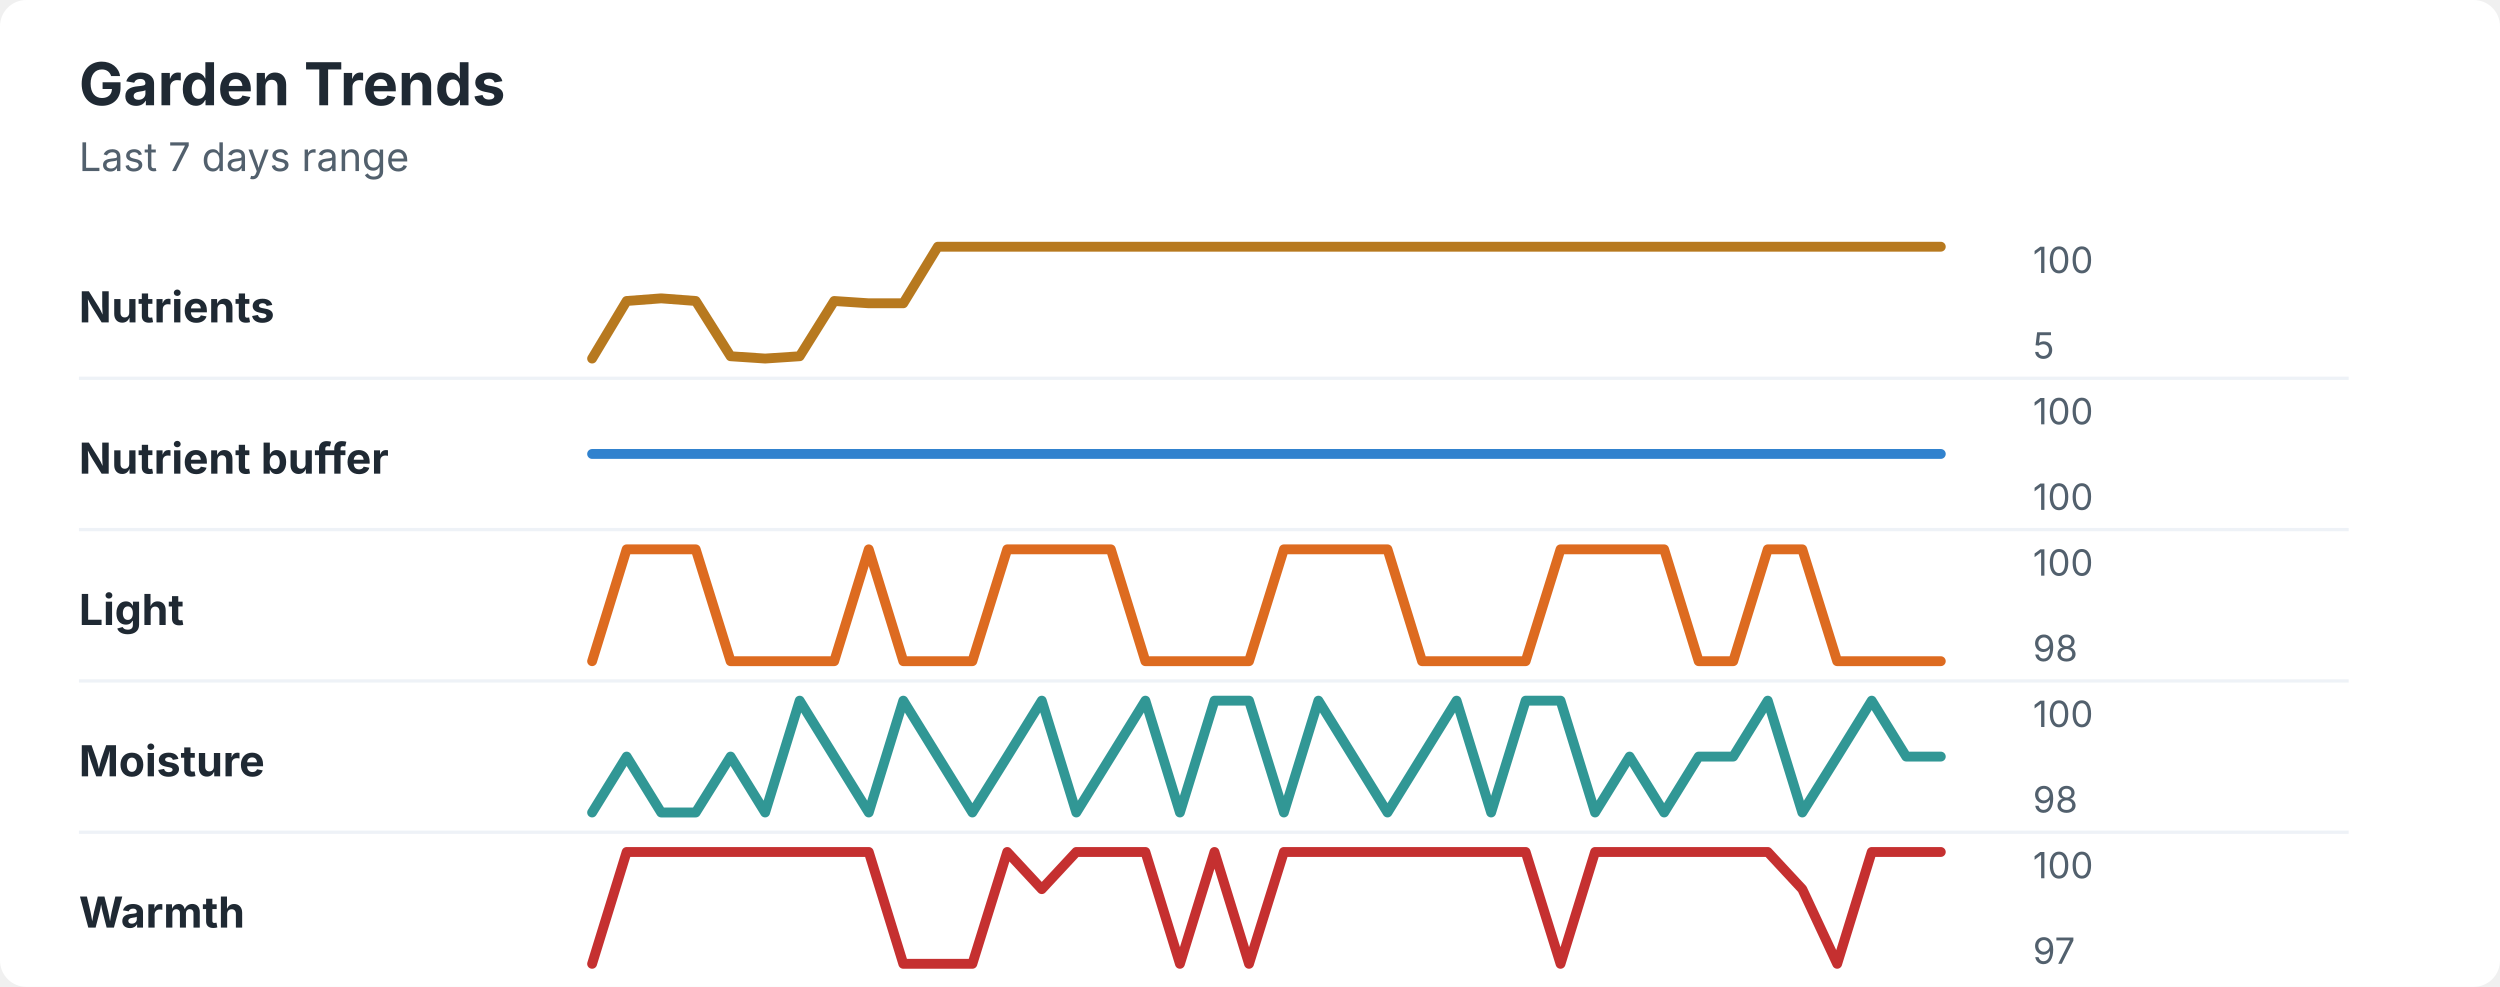
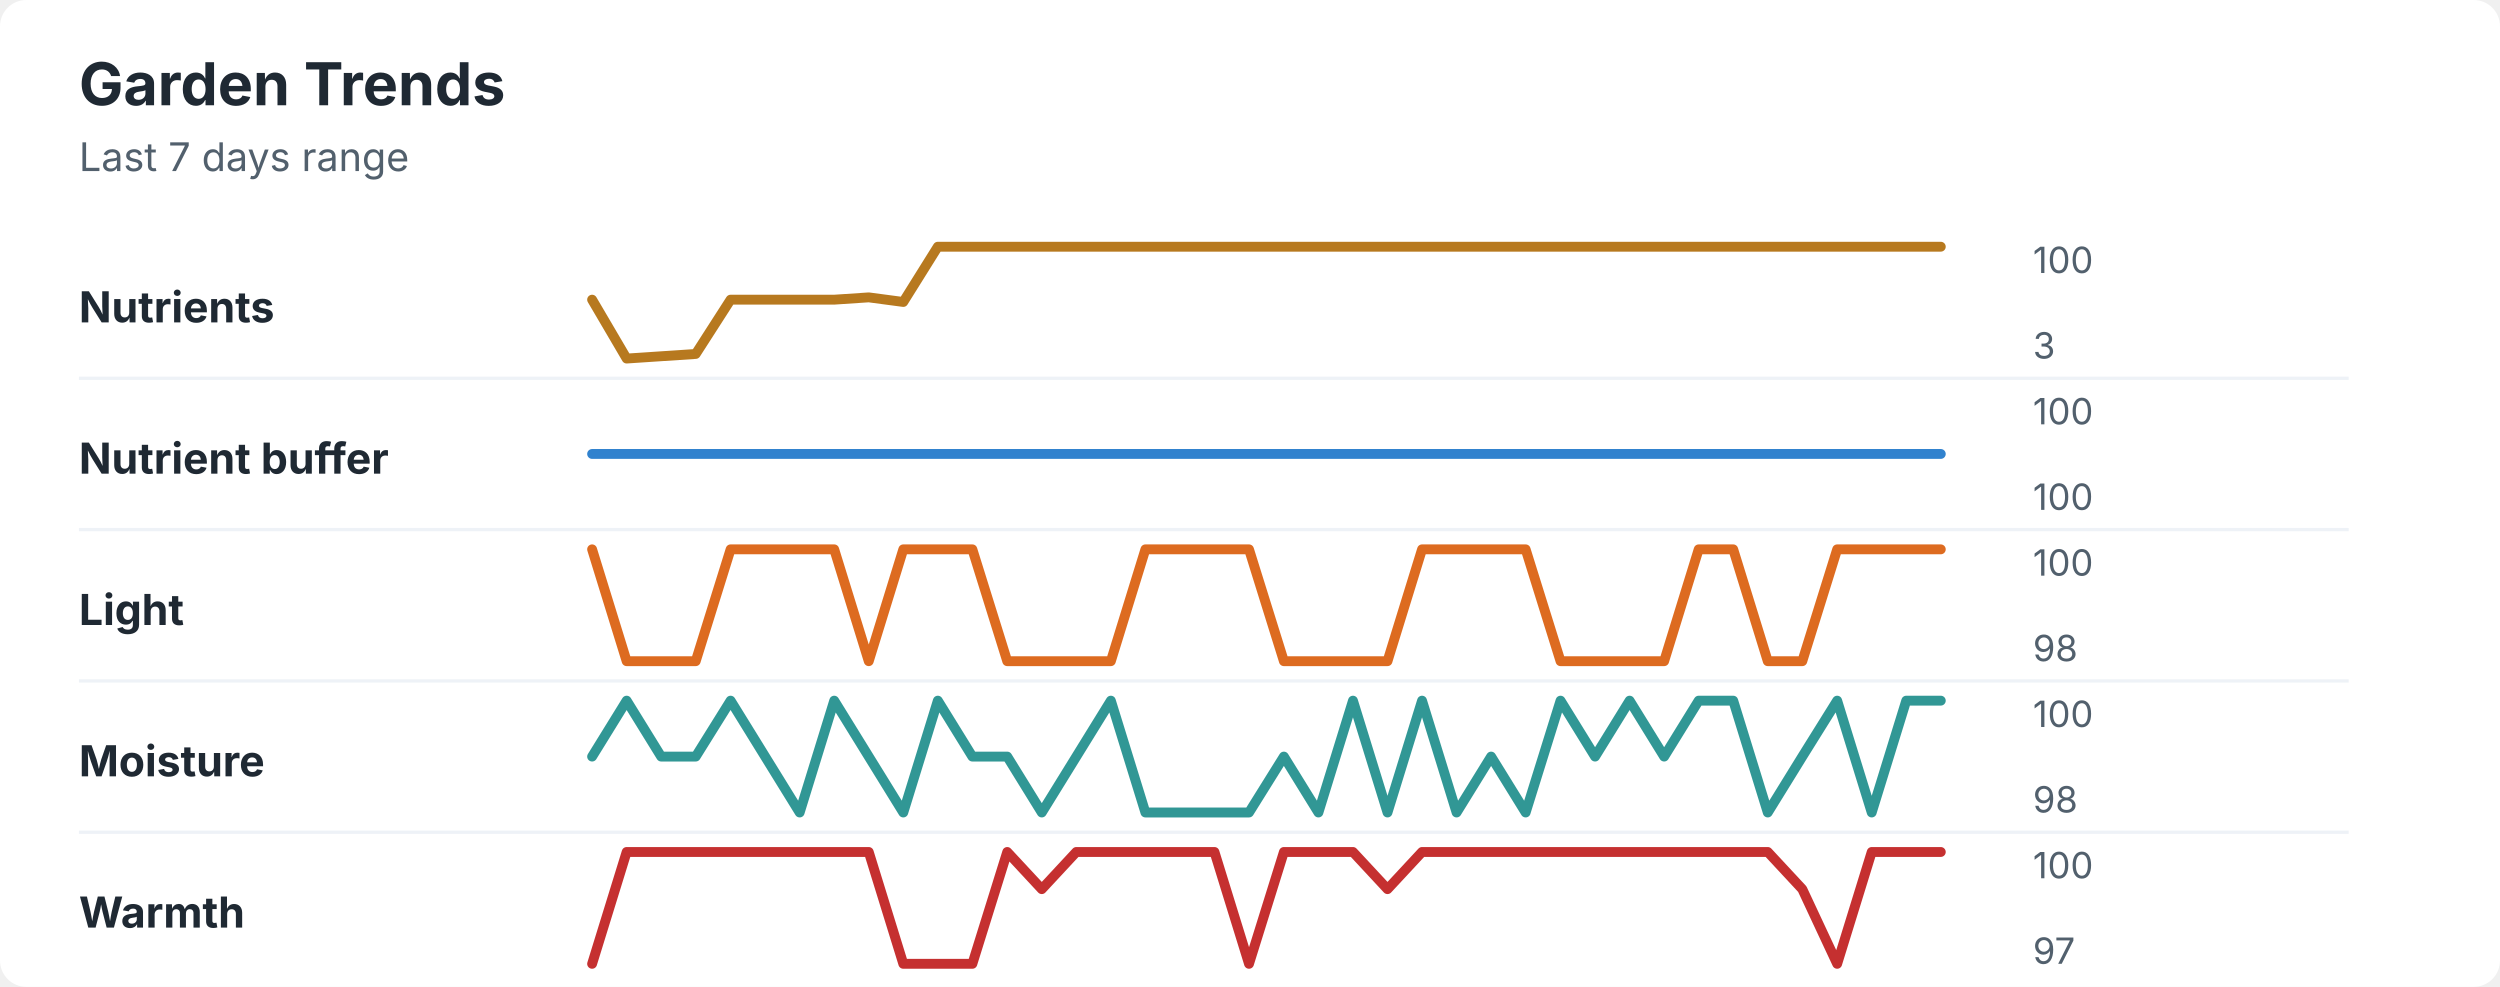
<svg xmlns="http://www.w3.org/2000/svg" width="760" height="300" viewBox="0 0 760 300" role="img" aria-labelledby="title desc">
  <rect width="760" height="300" rx="8" fill="#ffffff" />
  <style>
    text { font-family: -apple-system, BlinkMacSystemFont, "Segoe UI", sans-serif; }
    .title { font-size: 18px; font-weight: 700; fill: #1f2933; }
    .subtitle { font-size: 12px; fill: #52606d; }
    .label { font-size: 13px; font-weight: 650; fill: #1f2933; }
    .axis-value { font-size: 11px; fill: #52606d; }
    .separator { stroke: #eef2f7; stroke-width: 1; }
  </style>
  <text x="24" y="32" class="title">Garden Trends</text>
  <text x="24" y="52" class="subtitle">Last 7 days range</text>
  <text x="24" y="98" class="label">Nutrients</text>
-   <polyline points="180.0,109.0 190.5,91.5 201.0,90.7 211.5,91.5 222.1,108.3 232.6,109.0 243.1,108.3 253.6,91.5 264.1,92.2 274.6,92.2 285.1,75.0 295.6,75.0 306.2,75.0 316.7,75.0 327.2,75.0 337.7,75.0 348.2,75.0 358.7,75.0 369.2,75.0 379.7,75.0 390.3,75.0 400.8,75.0 411.3,75.0 421.8,75.0 432.3,75.0 442.8,75.0 453.3,75.0 463.8,75.0 474.4,75.0 484.9,75.0 495.4,75.0 505.9,75.0 516.4,75.0 526.9,75.0 537.4,75.0 547.9,75.0 558.5,75.0 569.0,75.0 579.5,75.0 590.0,75.0 " fill="none" stroke="#b7791f" stroke-width="3" stroke-linecap="round" stroke-linejoin="round" />
+   <polyline points="180.0,91.1 190.5,109.0 201.0,108.3 211.5,107.6 222.1,91.1 232.6,91.1 243.1,91.1 253.6,91.1 264.1,90.4 274.6,91.8 285.1,75.0 295.6,75.0 306.2,75.0 316.7,75.0 327.2,75.0 337.7,75.0 348.2,75.0 358.7,75.0 369.2,75.0 379.7,75.0 390.3,75.0 400.8,75.0 411.3,75.0 421.8,75.0 432.3,75.0 442.8,75.0 453.3,75.0 463.8,75.0 474.4,75.0 484.9,75.0 495.4,75.0 505.9,75.0 516.4,75.0 526.9,75.0 537.4,75.0 547.9,75.0 558.5,75.0 569.0,75.0 579.5,75.0 590.0,75.0 " fill="none" stroke="#b7791f" stroke-width="3" stroke-linecap="round" stroke-linejoin="round" />
  <text x="618" y="83" class="axis-value">100</text>
-   <text x="618" y="109" class="axis-value">5</text>
+   <text x="618" y="109" class="axis-value">3</text>
  <line x1="24" y1="115.0" x2="714" y2="115.0" class="separator" />
  <text x="24" y="144" class="label">Nutrient buffer</text>
  <polyline points="180.0,138.0 190.5,138.0 201.0,138.0 211.5,138.0 222.1,138.0 232.6,138.0 243.1,138.0 253.6,138.0 264.1,138.0 274.6,138.0 285.1,138.0 295.6,138.0 306.2,138.0 316.7,138.0 327.2,138.0 337.7,138.0 348.2,138.0 358.7,138.0 369.2,138.0 379.7,138.0 390.3,138.0 400.8,138.0 411.3,138.0 421.8,138.0 432.3,138.0 442.8,138.0 453.3,138.0 463.8,138.0 474.4,138.0 484.9,138.0 495.4,138.0 505.9,138.0 516.4,138.0 526.9,138.0 537.4,138.0 547.9,138.0 558.5,138.0 569.0,138.0 579.5,138.0 590.0,138.0 " fill="none" stroke="#3182ce" stroke-width="3" stroke-linecap="round" stroke-linejoin="round" />
  <text x="618" y="129" class="axis-value">100</text>
  <text x="618" y="155" class="axis-value">100</text>
  <line x1="24" y1="161.0" x2="714" y2="161.0" class="separator" />
  <text x="24" y="190" class="label">Light</text>
-   <polyline points="180.0,201.0 190.5,167.0 201.0,167.0 211.5,167.0 222.1,201.0 232.6,201.0 243.1,201.0 253.6,201.0 264.1,167.0 274.6,201.0 285.1,201.0 295.6,201.0 306.2,167.0 316.7,167.0 327.2,167.0 337.7,167.0 348.2,201.0 358.7,201.0 369.2,201.0 379.7,201.0 390.3,167.0 400.8,167.0 411.3,167.0 421.8,167.0 432.3,201.0 442.8,201.0 453.3,201.0 463.8,201.0 474.4,167.0 484.9,167.0 495.4,167.0 505.9,167.0 516.4,201.0 526.9,201.0 537.4,167.0 547.9,167.0 558.5,201.0 569.0,201.0 579.5,201.0 590.0,201.0 " fill="none" stroke="#dd6b20" stroke-width="3" stroke-linecap="round" stroke-linejoin="round" />
+   <polyline points="180.0,167.0 190.5,201.0 201.0,201.0 211.5,201.0 222.1,167.0 232.6,167.0 243.1,167.0 253.6,167.0 264.1,201.0 274.6,167.0 285.1,167.0 295.6,167.0 306.2,201.0 316.7,201.0 327.2,201.0 337.7,201.0 348.2,167.0 358.7,167.0 369.2,167.0 379.7,167.0 390.3,201.0 400.8,201.0 411.3,201.0 421.8,201.0 432.3,167.0 442.8,167.0 453.3,167.0 463.8,167.0 474.4,201.0 484.9,201.0 495.4,201.0 505.9,201.0 516.4,167.0 526.9,167.0 537.4,201.0 547.9,201.0 558.5,167.0 569.0,167.0 579.5,167.0 590.0,167.0 " fill="none" stroke="#dd6b20" stroke-width="3" stroke-linecap="round" stroke-linejoin="round" />
  <text x="618" y="175" class="axis-value">100</text>
  <text x="618" y="201" class="axis-value">98</text>
  <line x1="24" y1="207.0" x2="714" y2="207.0" class="separator" />
  <text x="24" y="236" class="label">Moisture</text>
-   <polyline points="180.0,247.0 190.5,230.0 201.0,247.0 211.5,247.0 222.1,230.0 232.6,247.0 243.1,213.0 253.6,230.0 264.1,247.0 274.6,213.0 285.1,230.0 295.6,247.0 306.2,230.0 316.7,213.0 327.2,247.0 337.7,230.0 348.2,213.0 358.7,247.0 369.2,213.0 379.7,213.0 390.3,247.0 400.8,213.0 411.3,230.0 421.8,247.0 432.3,230.0 442.8,213.0 453.3,247.0 463.8,213.0 474.4,213.0 484.9,247.0 495.4,230.0 505.9,247.0 516.4,230.0 526.9,230.0 537.4,213.0 547.9,247.0 558.5,230.0 569.0,213.0 579.5,230.0 590.0,230.0 " fill="none" stroke="#319795" stroke-width="3" stroke-linecap="round" stroke-linejoin="round" />
+   <polyline points="180.0,230.0 190.5,213.0 201.0,230.0 211.5,230.0 222.1,213.0 232.6,230.0 243.1,247.0 253.6,213.0 264.1,230.0 274.6,247.0 285.1,213.0 295.6,230.0 306.2,230.0 316.7,247.0 327.2,230.0 337.7,213.0 348.2,247.0 358.7,247.0 369.2,247.0 379.7,247.0 390.3,230.0 400.8,247.0 411.3,213.0 421.8,247.0 432.3,213.0 442.8,247.0 453.3,230.0 463.8,247.0 474.4,213.0 484.9,230.0 495.4,213.0 505.9,230.0 516.4,213.0 526.9,213.0 537.4,247.0 547.9,230.0 558.5,213.0 569.0,247.0 579.5,213.0 590.0,213.0 " fill="none" stroke="#319795" stroke-width="3" stroke-linecap="round" stroke-linejoin="round" />
  <text x="618" y="221" class="axis-value">100</text>
  <text x="618" y="247" class="axis-value">98</text>
  <line x1="24" y1="253.0" x2="714" y2="253.0" class="separator" />
  <text x="24" y="282" class="label">Warmth</text>
-   <polyline points="180.0,293.0 190.5,259.0 201.0,259.0 211.5,259.0 222.1,259.0 232.6,259.0 243.1,259.0 253.6,259.0 264.1,259.0 274.6,293.0 285.1,293.0 295.6,293.0 306.2,259.0 316.7,270.3 327.2,259.0 337.7,259.0 348.2,259.0 358.7,293.0 369.2,259.0 379.7,293.0 390.3,259.0 400.8,259.0 411.3,259.0 421.8,259.0 432.3,259.0 442.8,259.0 453.3,259.0 463.8,259.0 474.4,293.0 484.9,259.0 495.4,259.0 505.9,259.0 516.4,259.0 526.9,259.0 537.4,259.0 547.9,270.3 558.5,293.0 569.0,259.0 579.5,259.0 590.0,259.0 " fill="none" stroke="#c53030" stroke-width="3" stroke-linecap="round" stroke-linejoin="round" />
+   <polyline points="180.0,293.0 190.5,259.0 201.0,259.0 211.5,259.0 222.1,259.0 232.6,259.0 243.1,259.0 253.6,259.0 264.1,259.0 274.6,293.0 285.1,293.0 295.6,293.0 306.2,259.0 316.7,270.3 327.2,259.0 337.7,259.0 348.2,259.0 358.7,259.0 369.2,259.0 379.7,293.0 390.3,259.0 400.8,259.0 411.3,259.0 421.8,270.3 432.3,259.0 442.8,259.0 453.3,259.0 463.8,259.0 474.4,259.0 484.9,259.0 495.4,259.0 505.9,259.0 516.4,259.0 526.9,259.0 537.4,259.0 547.9,270.3 558.5,293.0 569.0,259.0 579.5,259.0 590.0,259.0 " fill="none" stroke="#c53030" stroke-width="3" stroke-linecap="round" stroke-linejoin="round" />
  <text x="618" y="267" class="axis-value">100</text>
  <text x="618" y="293" class="axis-value">97</text>
</svg>
